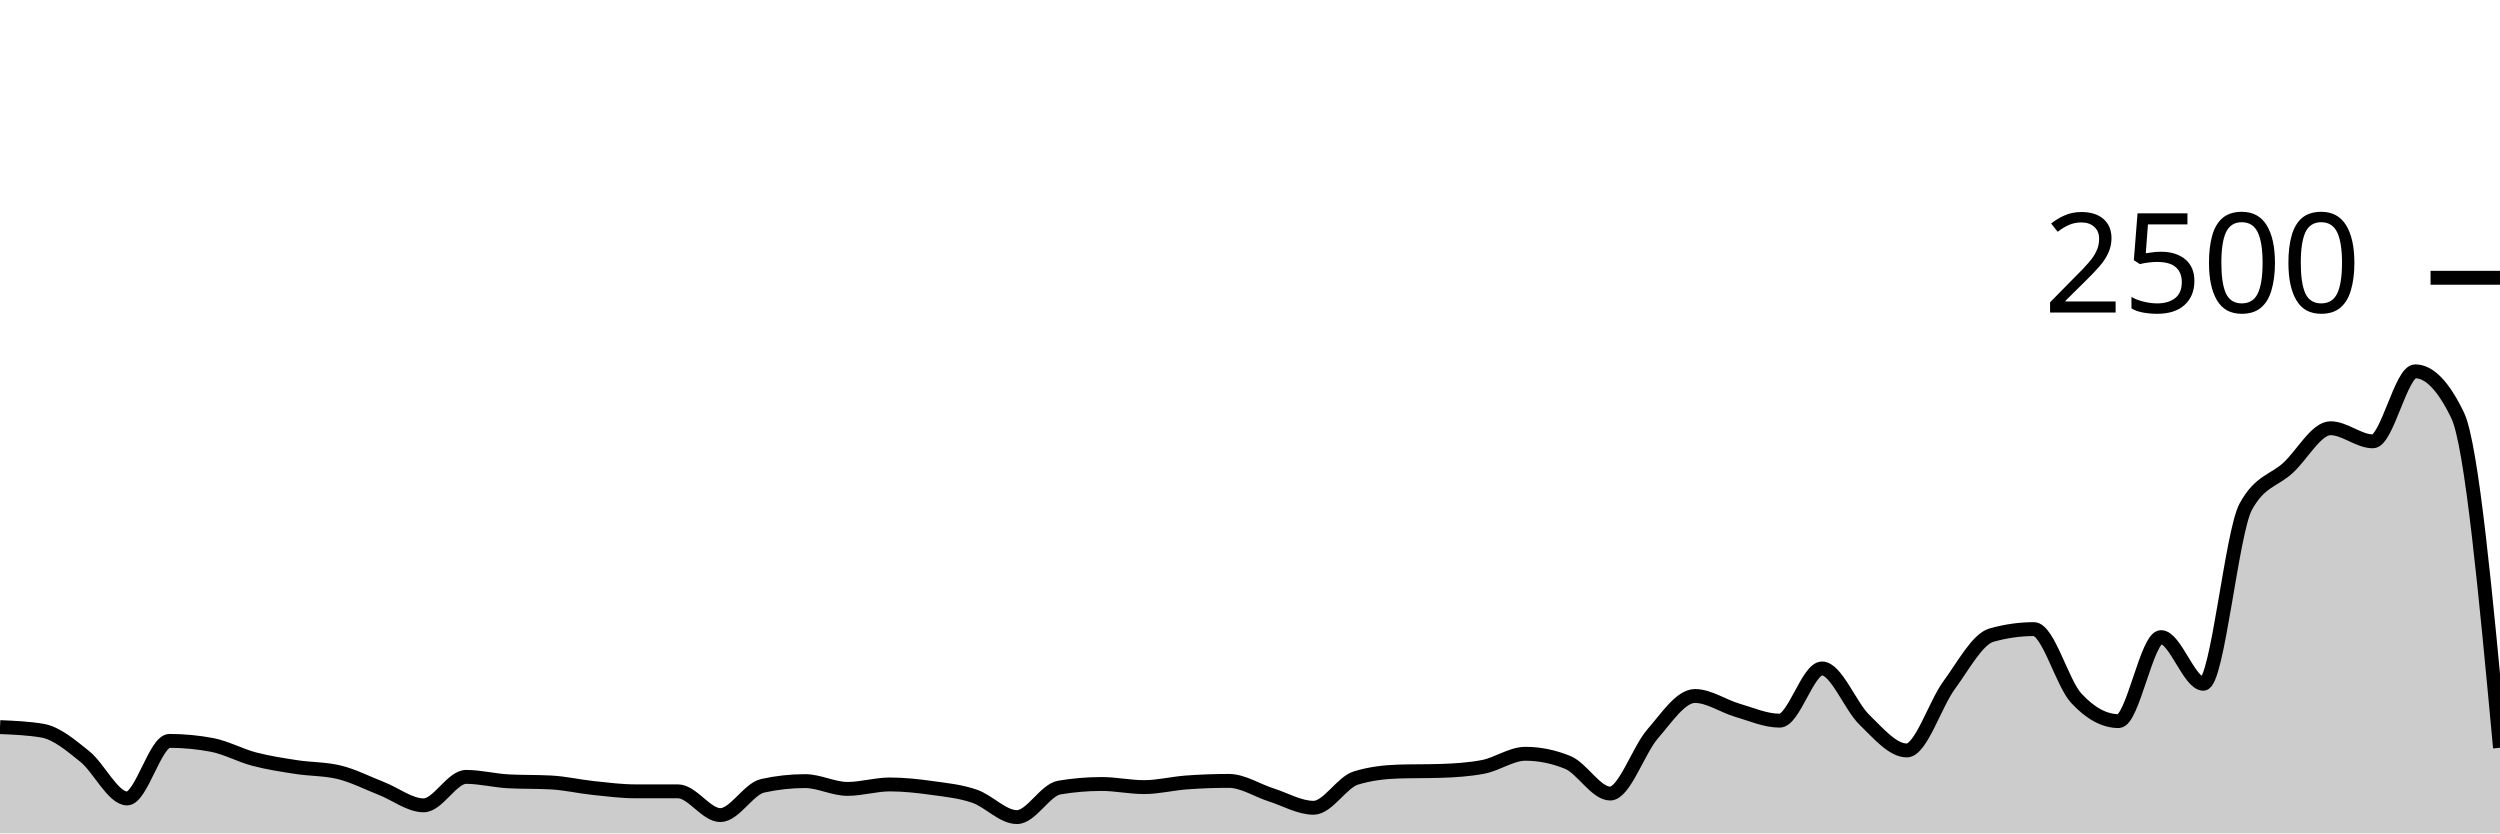
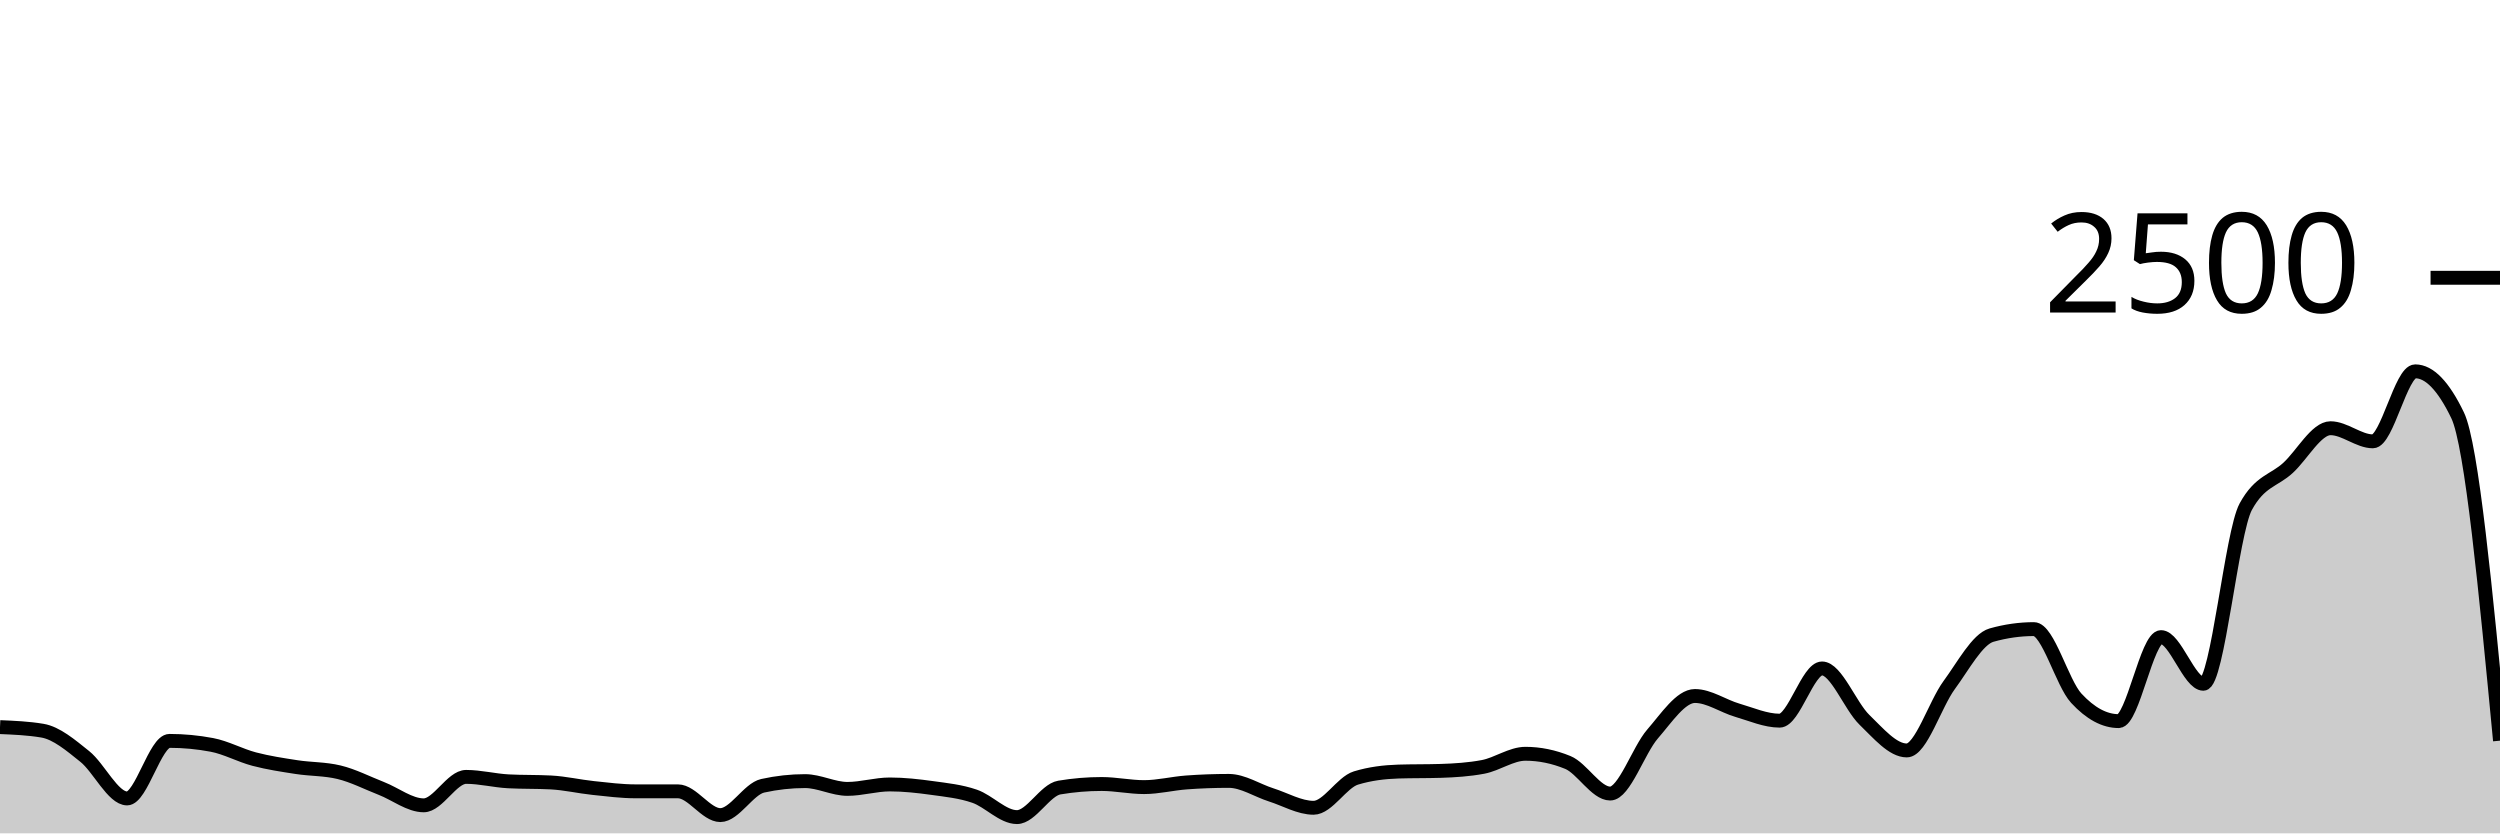
<svg xmlns="http://www.w3.org/2000/svg" viewBox="0 0 180 60">
  <g transform="translate(0,20)">
-     <path class="area" fill="rgba(0, 0, 0, 0.2)" d="M0,32.352C1.017,32.395,2.034,32.437,3.051,32.608C4.068,32.779,5.085,33.651,6.102,34.464C7.119,35.277,8.136,37.488,9.153,37.488C10.169,37.488,11.186,33.344,12.203,33.344C13.22,33.344,14.237,33.44,15.254,33.632C16.271,33.824,17.288,34.389,18.305,34.656C19.322,34.923,20.339,35.075,21.356,35.232C22.373,35.389,23.39,35.355,24.407,35.6C25.424,35.845,26.441,36.371,27.458,36.768C28.475,37.165,29.492,37.984,30.508,37.984C31.525,37.984,32.542,35.936,33.559,35.936C34.576,35.936,35.593,36.203,36.61,36.256C37.627,36.309,38.644,36.283,39.661,36.336C40.678,36.389,41.695,36.629,42.712,36.736C43.729,36.843,44.746,36.976,45.763,36.976C46.78,36.976,47.797,36.976,48.814,36.976C49.831,36.976,50.847,38.688,51.864,38.688C52.881,38.688,53.898,36.8,54.915,36.576C55.932,36.352,56.949,36.24,57.966,36.24C58.983,36.24,60,36.8,61.017,36.8C62.034,36.8,63.051,36.48,64.068,36.48C65.085,36.48,66.102,36.595,67.119,36.736C68.136,36.877,69.153,36.979,70.169,37.328C71.186,37.677,72.203,38.832,73.22,38.832C74.237,38.832,75.254,36.875,76.271,36.704C77.288,36.533,78.305,36.448,79.322,36.448C80.339,36.448,81.356,36.672,82.373,36.672C83.39,36.672,84.407,36.411,85.424,36.336C86.441,36.261,87.458,36.224,88.475,36.224C89.492,36.224,90.508,36.909,91.525,37.232C92.542,37.555,93.559,38.16,94.576,38.16C95.593,38.16,96.61,36.325,97.627,36.016C98.644,35.707,99.661,35.584,100.678,35.552C101.695,35.52,102.712,35.536,103.729,35.504C104.746,35.472,105.763,35.408,106.78,35.216C107.797,35.024,108.814,34.272,109.831,34.272C110.847,34.272,111.864,34.48,112.881,34.896C113.898,35.312,114.915,37.136,115.932,37.136C116.949,37.136,117.966,34.019,118.983,32.848C120,31.677,121.017,30.112,122.034,30.112C123.051,30.112,124.068,30.84,125.085,31.136C126.102,31.432,127.119,31.888,128.136,31.888C129.153,31.888,130.169,28.128,131.186,28.128C132.203,28.128,133.22,30.84,134.237,31.824C135.254,32.808,136.271,34.032,137.288,34.032C138.305,34.032,139.322,30.712,140.339,29.328C141.356,27.944,142.373,26.016,143.39,25.728C144.407,25.44,145.424,25.296,146.441,25.296C147.458,25.296,148.475,29.173,149.492,30.272C150.508,31.371,151.525,31.92,152.542,31.92C153.559,31.92,154.576,25.872,155.593,25.872C156.61,25.872,157.627,29.232,158.644,29.232C159.661,29.232,160.678,18.347,161.695,16.48C162.712,14.613,163.729,14.621,164.746,13.68C165.763,12.739,166.78,10.832,167.797,10.832C168.814,10.832,169.831,11.776,170.847,11.776C171.864,11.776,172.881,6.736,173.898,6.736C174.915,6.736,175.932,7.792,176.949,9.904C177.966,12.016,178.983,22.928,180,33.84L180,40C178.983,40,177.966,40,176.949,40C175.932,40,174.915,40,173.898,40C172.881,40,171.864,40,170.847,40C169.831,40,168.814,40,167.797,40C166.78,40,165.763,40,164.746,40C163.729,40,162.712,40,161.695,40C160.678,40,159.661,40,158.644,40C157.627,40,156.61,40,155.593,40C154.576,40,153.559,40,152.542,40C151.525,40,150.508,40,149.492,40C148.475,40,147.458,40,146.441,40C145.424,40,144.407,40,143.39,40C142.373,40,141.356,40,140.339,40C139.322,40,138.305,40,137.288,40C136.271,40,135.254,40,134.237,40C133.22,40,132.203,40,131.186,40C130.169,40,129.153,40,128.136,40C127.119,40,126.102,40,125.085,40C124.068,40,123.051,40,122.034,40C121.017,40,120,40,118.983,40C117.966,40,116.949,40,115.932,40C114.915,40,113.898,40,112.881,40C111.864,40,110.847,40,109.831,40C108.814,40,107.797,40,106.78,40C105.763,40,104.746,40,103.729,40C102.712,40,101.695,40,100.678,40C99.661,40,98.644,40,97.627,40C96.61,40,95.593,40,94.576,40C93.559,40,92.542,40,91.525,40C90.508,40,89.492,40,88.475,40C87.458,40,86.441,40,85.424,40C84.407,40,83.39,40,82.373,40C81.356,40,80.339,40,79.322,40C78.305,40,77.288,40,76.271,40C75.254,40,74.237,40,73.22,40C72.203,40,71.186,40,70.169,40C69.153,40,68.136,40,67.119,40C66.102,40,65.085,40,64.068,40C63.051,40,62.034,40,61.017,40C60,40,58.983,40,57.966,40C56.949,40,55.932,40,54.915,40C53.898,40,52.881,40,51.864,40C50.847,40,49.831,40,48.814,40C47.797,40,46.78,40,45.763,40C44.746,40,43.729,40,42.712,40C41.695,40,40.678,40,39.661,40C38.644,40,37.627,40,36.61,40C35.593,40,34.576,40,33.559,40C32.542,40,31.525,40,30.508,40C29.492,40,28.475,40,27.458,40C26.441,40,25.424,40,24.407,40C23.39,40,22.373,40,21.356,40C20.339,40,19.322,40,18.305,40C17.288,40,16.271,40,15.254,40C14.237,40,13.22,40,12.203,40C11.186,40,10.169,40,9.153,40C8.136,40,7.119,40,6.102,40C5.085,40,4.068,40,3.051,40C2.034,40,1.017,40,0,40Z" />
-     <path class="line" stroke="black" fill="none" d="M0,32.352C1.017,32.395,2.034,32.437,3.051,32.608C4.068,32.779,5.085,33.651,6.102,34.464C7.119,35.277,8.136,37.488,9.153,37.488C10.169,37.488,11.186,33.344,12.203,33.344C13.22,33.344,14.237,33.44,15.254,33.632C16.271,33.824,17.288,34.389,18.305,34.656C19.322,34.923,20.339,35.075,21.356,35.232C22.373,35.389,23.39,35.355,24.407,35.6C25.424,35.845,26.441,36.371,27.458,36.768C28.475,37.165,29.492,37.984,30.508,37.984C31.525,37.984,32.542,35.936,33.559,35.936C34.576,35.936,35.593,36.203,36.61,36.256C37.627,36.309,38.644,36.283,39.661,36.336C40.678,36.389,41.695,36.629,42.712,36.736C43.729,36.843,44.746,36.976,45.763,36.976C46.78,36.976,47.797,36.976,48.814,36.976C49.831,36.976,50.847,38.688,51.864,38.688C52.881,38.688,53.898,36.8,54.915,36.576C55.932,36.352,56.949,36.24,57.966,36.24C58.983,36.24,60,36.8,61.017,36.8C62.034,36.8,63.051,36.48,64.068,36.48C65.085,36.48,66.102,36.595,67.119,36.736C68.136,36.877,69.153,36.979,70.169,37.328C71.186,37.677,72.203,38.832,73.22,38.832C74.237,38.832,75.254,36.875,76.271,36.704C77.288,36.533,78.305,36.448,79.322,36.448C80.339,36.448,81.356,36.672,82.373,36.672C83.39,36.672,84.407,36.411,85.424,36.336C86.441,36.261,87.458,36.224,88.475,36.224C89.492,36.224,90.508,36.909,91.525,37.232C92.542,37.555,93.559,38.16,94.576,38.16C95.593,38.16,96.61,36.325,97.627,36.016C98.644,35.707,99.661,35.584,100.678,35.552C101.695,35.52,102.712,35.536,103.729,35.504C104.746,35.472,105.763,35.408,106.78,35.216C107.797,35.024,108.814,34.272,109.831,34.272C110.847,34.272,111.864,34.48,112.881,34.896C113.898,35.312,114.915,37.136,115.932,37.136C116.949,37.136,117.966,34.019,118.983,32.848C120,31.677,121.017,30.112,122.034,30.112C123.051,30.112,124.068,30.84,125.085,31.136C126.102,31.432,127.119,31.888,128.136,31.888C129.153,31.888,130.169,28.128,131.186,28.128C132.203,28.128,133.22,30.84,134.237,31.824C135.254,32.808,136.271,34.032,137.288,34.032C138.305,34.032,139.322,30.712,140.339,29.328C141.356,27.944,142.373,26.016,143.39,25.728C144.407,25.44,145.424,25.296,146.441,25.296C147.458,25.296,148.475,29.173,149.492,30.272C150.508,31.371,151.525,31.92,152.542,31.92C153.559,31.92,154.576,25.872,155.593,25.872C156.61,25.872,157.627,29.232,158.644,29.232C159.661,29.232,160.678,18.347,161.695,16.48C162.712,14.613,163.729,14.621,164.746,13.68C165.763,12.739,166.78,10.832,167.797,10.832C168.814,10.832,169.831,11.776,170.847,11.776C171.864,11.776,172.881,6.736,173.898,6.736C174.915,6.736,175.932,7.792,176.949,9.904C177.966,12.016,178.983,22.928,180,33.84" />
+     <path class="area" fill="rgba(0, 0, 0, 0.2)" d="M0,32.352C1.017,32.395,2.034,32.437,3.051,32.608C4.068,32.779,5.085,33.651,6.102,34.464C7.119,35.277,8.136,37.488,9.153,37.488C10.169,37.488,11.186,33.344,12.203,33.344C13.22,33.344,14.237,33.44,15.254,33.632C16.271,33.824,17.288,34.389,18.305,34.656C19.322,34.923,20.339,35.075,21.356,35.232C22.373,35.389,23.39,35.355,24.407,35.6C25.424,35.845,26.441,36.371,27.458,36.768C28.475,37.165,29.492,37.984,30.508,37.984C31.525,37.984,32.542,35.936,33.559,35.936C34.576,35.936,35.593,36.203,36.61,36.256C37.627,36.309,38.644,36.283,39.661,36.336C40.678,36.389,41.695,36.629,42.712,36.736C43.729,36.843,44.746,36.976,45.763,36.976C46.78,36.976,47.797,36.976,48.814,36.976C49.831,36.976,50.847,38.688,51.864,38.688C52.881,38.688,53.898,36.8,54.915,36.576C55.932,36.352,56.949,36.24,57.966,36.24C58.983,36.24,60,36.8,61.017,36.8C62.034,36.8,63.051,36.48,64.068,36.48C65.085,36.48,66.102,36.595,67.119,36.736C68.136,36.877,69.153,36.979,70.169,37.328C71.186,37.677,72.203,38.832,73.22,38.832C74.237,38.832,75.254,36.875,76.271,36.704C77.288,36.533,78.305,36.448,79.322,36.448C80.339,36.448,81.356,36.672,82.373,36.672C83.39,36.672,84.407,36.411,85.424,36.336C86.441,36.261,87.458,36.224,88.475,36.224C89.492,36.224,90.508,36.909,91.525,37.232C92.542,37.555,93.559,38.16,94.576,38.16C95.593,38.16,96.61,36.325,97.627,36.016C98.644,35.707,99.661,35.584,100.678,35.552C101.695,35.52,102.712,35.536,103.729,35.504C104.746,35.472,105.763,35.408,106.78,35.216C107.797,35.024,108.814,34.272,109.831,34.272C110.847,34.272,111.864,34.48,112.881,34.896C113.898,35.312,114.915,37.136,115.932,37.136C116.949,37.136,117.966,34.019,118.983,32.848C120,31.677,121.017,30.112,122.034,30.112C123.051,30.112,124.068,30.84,125.085,31.136C126.102,31.432,127.119,31.888,128.136,31.888C129.153,31.888,130.169,28.128,131.186,28.128C132.203,28.128,133.22,30.84,134.237,31.824C135.254,32.808,136.271,34.032,137.288,34.032C138.305,34.032,139.322,30.712,140.339,29.328C141.356,27.944,142.373,26.016,143.39,25.728C144.407,25.44,145.424,25.296,146.441,25.296C147.458,25.296,148.475,29.173,149.492,30.272C150.508,31.371,151.525,31.92,152.542,31.92C153.559,31.92,154.576,25.872,155.593,25.872C156.61,25.872,157.627,29.232,158.644,29.232C159.661,29.232,160.678,18.347,161.695,16.48C162.712,14.613,163.729,14.621,164.746,13.68C165.763,12.739,166.78,10.832,167.797,10.832C168.814,10.832,169.831,11.776,170.847,11.776C171.864,11.776,172.881,6.736,173.898,6.736C174.915,6.736,175.932,7.792,176.949,9.904C177.966,12.016,178.983,22.672,180,33.328L180,40C178.983,40,177.966,40,176.949,40C175.932,40,174.915,40,173.898,40C172.881,40,171.864,40,170.847,40C169.831,40,168.814,40,167.797,40C166.78,40,165.763,40,164.746,40C163.729,40,162.712,40,161.695,40C160.678,40,159.661,40,158.644,40C157.627,40,156.61,40,155.593,40C154.576,40,153.559,40,152.542,40C151.525,40,150.508,40,149.492,40C148.475,40,147.458,40,146.441,40C145.424,40,144.407,40,143.39,40C142.373,40,141.356,40,140.339,40C139.322,40,138.305,40,137.288,40C136.271,40,135.254,40,134.237,40C133.22,40,132.203,40,131.186,40C130.169,40,129.153,40,128.136,40C127.119,40,126.102,40,125.085,40C124.068,40,123.051,40,122.034,40C121.017,40,120,40,118.983,40C117.966,40,116.949,40,115.932,40C114.915,40,113.898,40,112.881,40C111.864,40,110.847,40,109.831,40C108.814,40,107.797,40,106.78,40C105.763,40,104.746,40,103.729,40C102.712,40,101.695,40,100.678,40C99.661,40,98.644,40,97.627,40C96.61,40,95.593,40,94.576,40C93.559,40,92.542,40,91.525,40C90.508,40,89.492,40,88.475,40C87.458,40,86.441,40,85.424,40C84.407,40,83.39,40,82.373,40C81.356,40,80.339,40,79.322,40C78.305,40,77.288,40,76.271,40C75.254,40,74.237,40,73.22,40C72.203,40,71.186,40,70.169,40C69.153,40,68.136,40,67.119,40C66.102,40,65.085,40,64.068,40C63.051,40,62.034,40,61.017,40C60,40,58.983,40,57.966,40C56.949,40,55.932,40,54.915,40C53.898,40,52.881,40,51.864,40C50.847,40,49.831,40,48.814,40C47.797,40,46.78,40,45.763,40C44.746,40,43.729,40,42.712,40C41.695,40,40.678,40,39.661,40C38.644,40,37.627,40,36.61,40C35.593,40,34.576,40,33.559,40C32.542,40,31.525,40,30.508,40C29.492,40,28.475,40,27.458,40C26.441,40,25.424,40,24.407,40C23.39,40,22.373,40,21.356,40C20.339,40,19.322,40,18.305,40C17.288,40,16.271,40,15.254,40C14.237,40,13.22,40,12.203,40C11.186,40,10.169,40,9.153,40C8.136,40,7.119,40,6.102,40C5.085,40,4.068,40,3.051,40C2.034,40,1.017,40,0,40Z" />
+     <path class="line" stroke="black" fill="none" d="M0,32.352C1.017,32.395,2.034,32.437,3.051,32.608C4.068,32.779,5.085,33.651,6.102,34.464C7.119,35.277,8.136,37.488,9.153,37.488C10.169,37.488,11.186,33.344,12.203,33.344C13.22,33.344,14.237,33.44,15.254,33.632C16.271,33.824,17.288,34.389,18.305,34.656C19.322,34.923,20.339,35.075,21.356,35.232C22.373,35.389,23.39,35.355,24.407,35.6C25.424,35.845,26.441,36.371,27.458,36.768C28.475,37.165,29.492,37.984,30.508,37.984C31.525,37.984,32.542,35.936,33.559,35.936C34.576,35.936,35.593,36.203,36.61,36.256C37.627,36.309,38.644,36.283,39.661,36.336C40.678,36.389,41.695,36.629,42.712,36.736C43.729,36.843,44.746,36.976,45.763,36.976C46.78,36.976,47.797,36.976,48.814,36.976C49.831,36.976,50.847,38.688,51.864,38.688C52.881,38.688,53.898,36.8,54.915,36.576C55.932,36.352,56.949,36.24,57.966,36.24C58.983,36.24,60,36.8,61.017,36.8C62.034,36.8,63.051,36.48,64.068,36.48C65.085,36.48,66.102,36.595,67.119,36.736C68.136,36.877,69.153,36.979,70.169,37.328C71.186,37.677,72.203,38.832,73.22,38.832C74.237,38.832,75.254,36.875,76.271,36.704C77.288,36.533,78.305,36.448,79.322,36.448C80.339,36.448,81.356,36.672,82.373,36.672C83.39,36.672,84.407,36.411,85.424,36.336C86.441,36.261,87.458,36.224,88.475,36.224C89.492,36.224,90.508,36.909,91.525,37.232C92.542,37.555,93.559,38.16,94.576,38.16C95.593,38.16,96.61,36.325,97.627,36.016C98.644,35.707,99.661,35.584,100.678,35.552C101.695,35.52,102.712,35.536,103.729,35.504C104.746,35.472,105.763,35.408,106.78,35.216C107.797,35.024,108.814,34.272,109.831,34.272C110.847,34.272,111.864,34.48,112.881,34.896C113.898,35.312,114.915,37.136,115.932,37.136C116.949,37.136,117.966,34.019,118.983,32.848C120,31.677,121.017,30.112,122.034,30.112C123.051,30.112,124.068,30.84,125.085,31.136C126.102,31.432,127.119,31.888,128.136,31.888C129.153,31.888,130.169,28.128,131.186,28.128C132.203,28.128,133.22,30.84,134.237,31.824C135.254,32.808,136.271,34.032,137.288,34.032C138.305,34.032,139.322,30.712,140.339,29.328C141.356,27.944,142.373,26.016,143.39,25.728C144.407,25.44,145.424,25.296,146.441,25.296C147.458,25.296,148.475,29.173,149.492,30.272C150.508,31.371,151.525,31.92,152.542,31.92C153.559,31.92,154.576,25.872,155.593,25.872C156.61,25.872,157.627,29.232,158.644,29.232C159.661,29.232,160.678,18.347,161.695,16.48C162.712,14.613,163.729,14.621,164.746,13.68C165.763,12.739,166.78,10.832,167.797,10.832C168.814,10.832,169.831,11.776,170.847,11.776C171.864,11.776,172.881,6.736,173.898,6.736C174.915,6.736,175.932,7.792,176.949,9.904C177.966,12.016,178.983,22.672,180,33.328" />
    <path class="axis-ceiling" stroke-width="1" stroke="black" fill="none" d="M175,0L180,0" />
    <text class="axis-ceiling-label" font-family="sans-serif" text-anchor="end" font-size="10px" x="170" y="2.5">2500</text>
  </g>
</svg>
